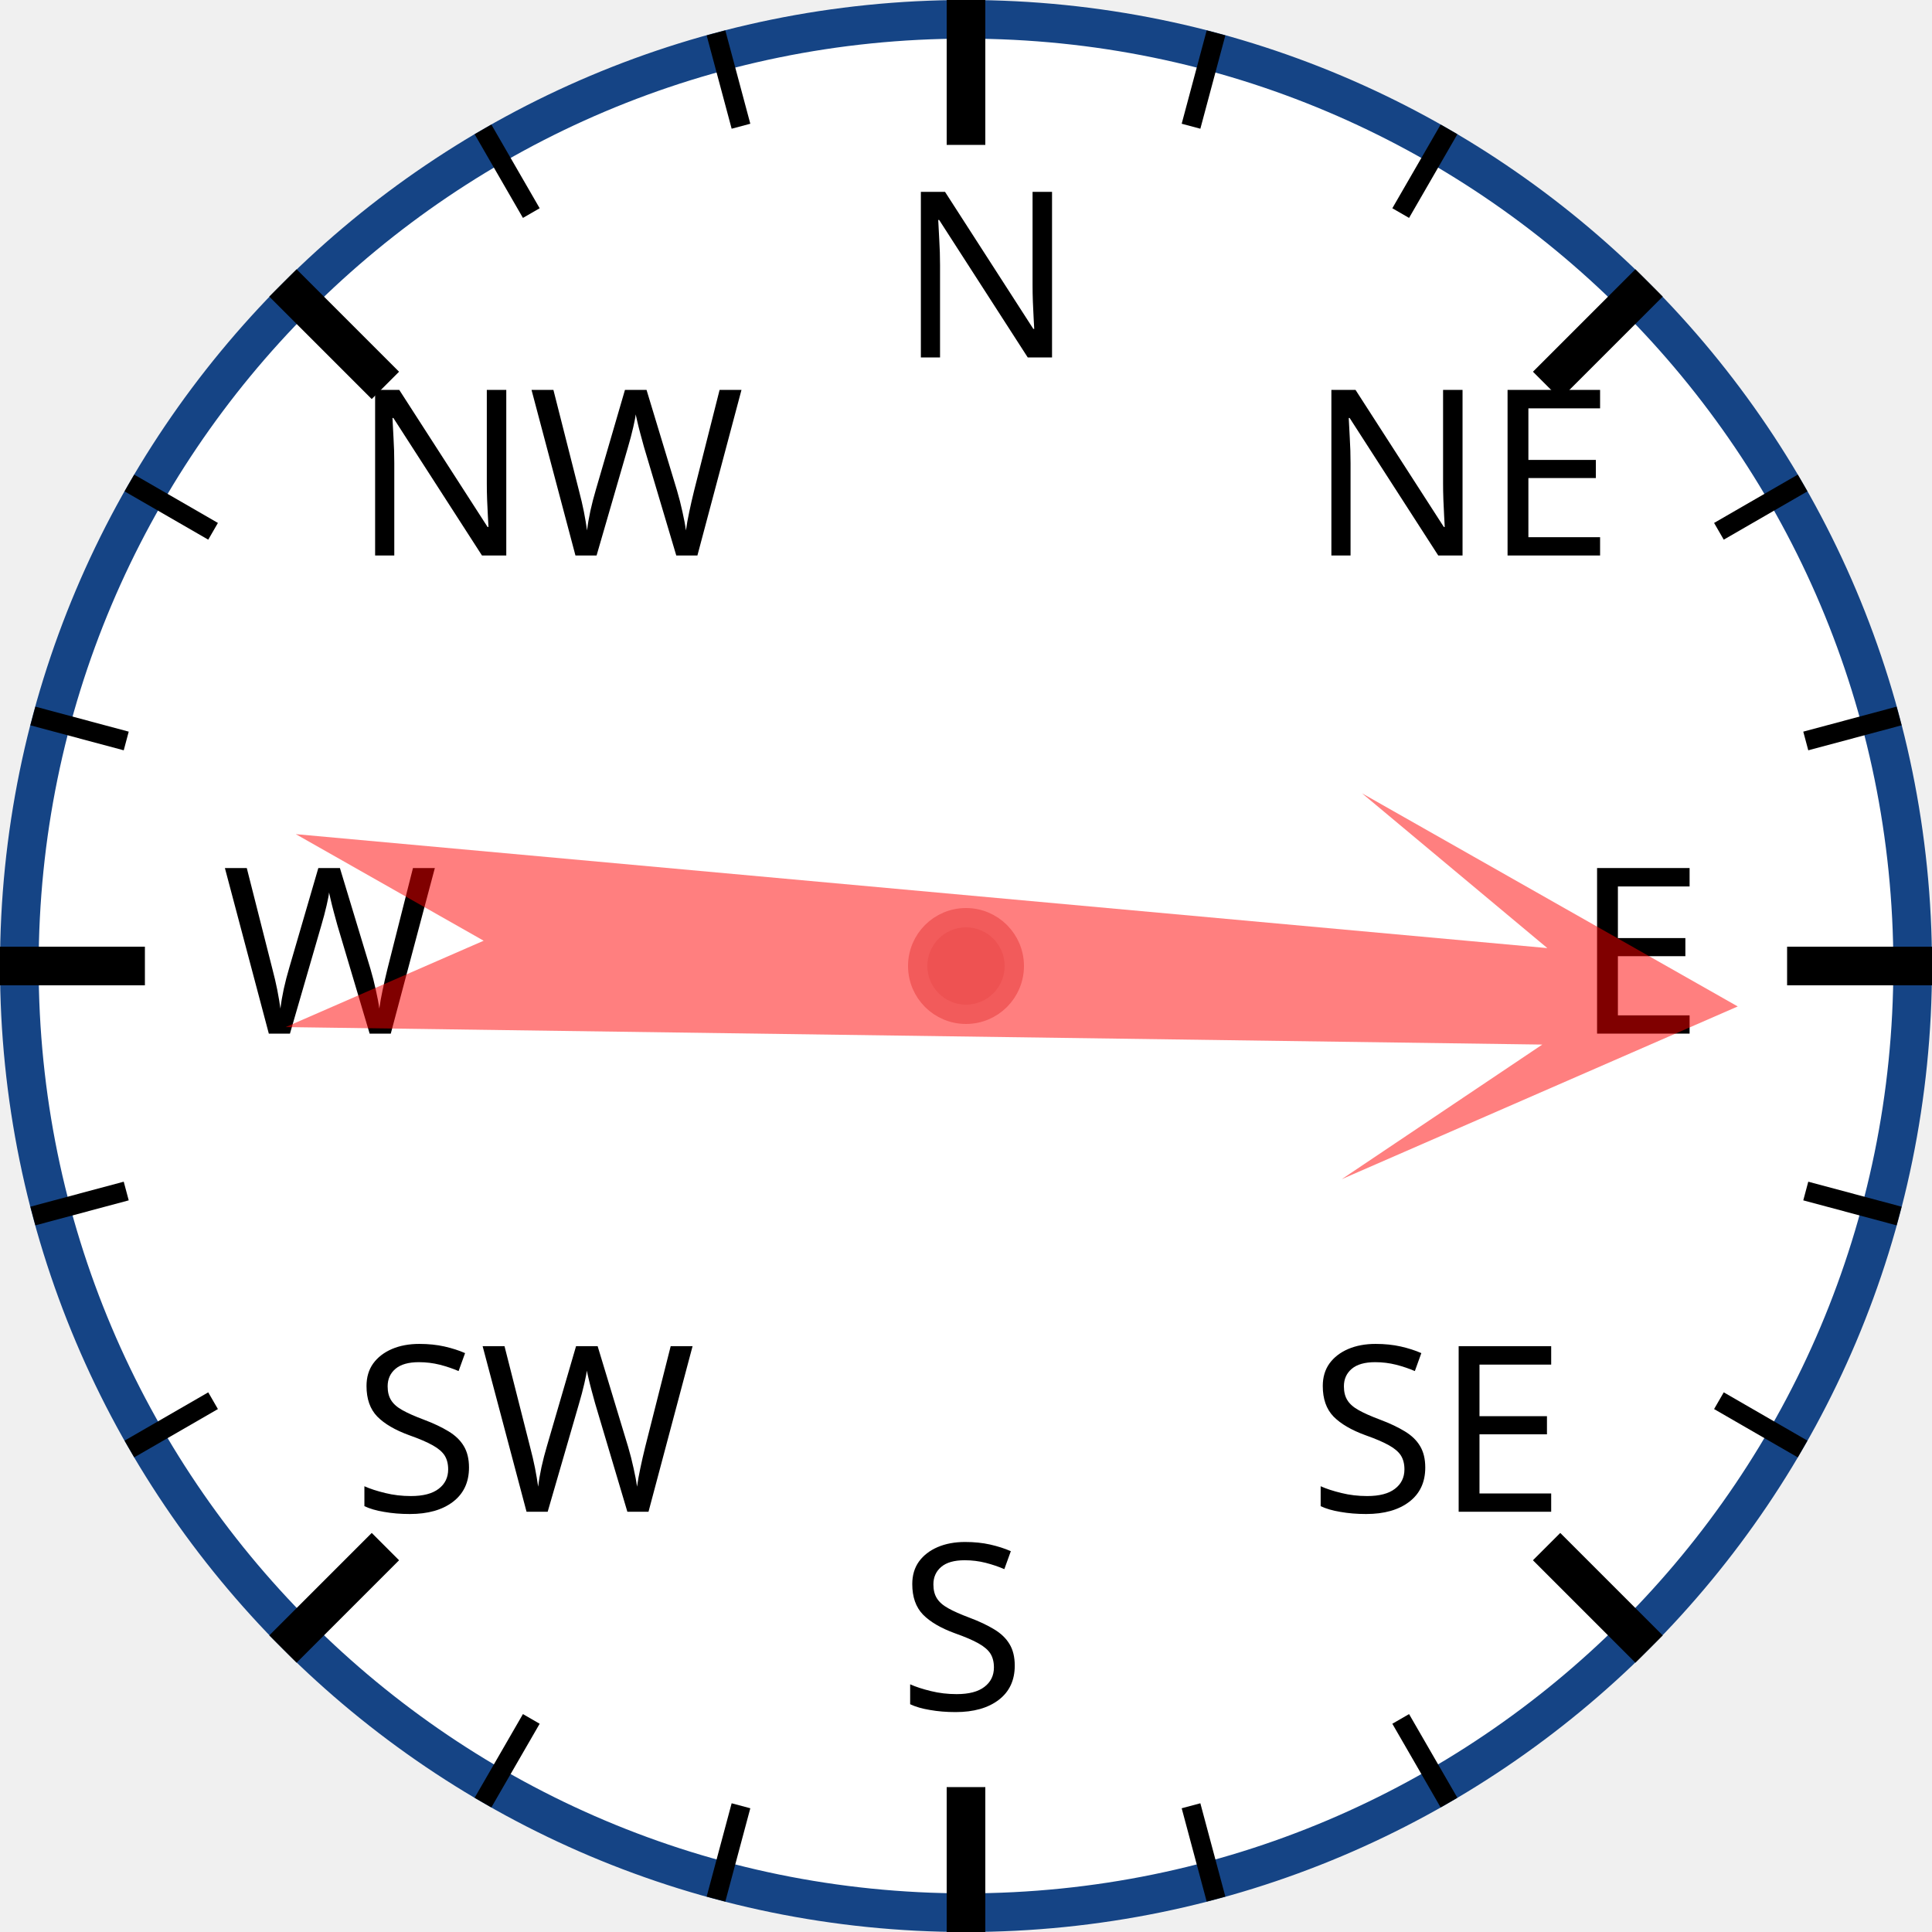
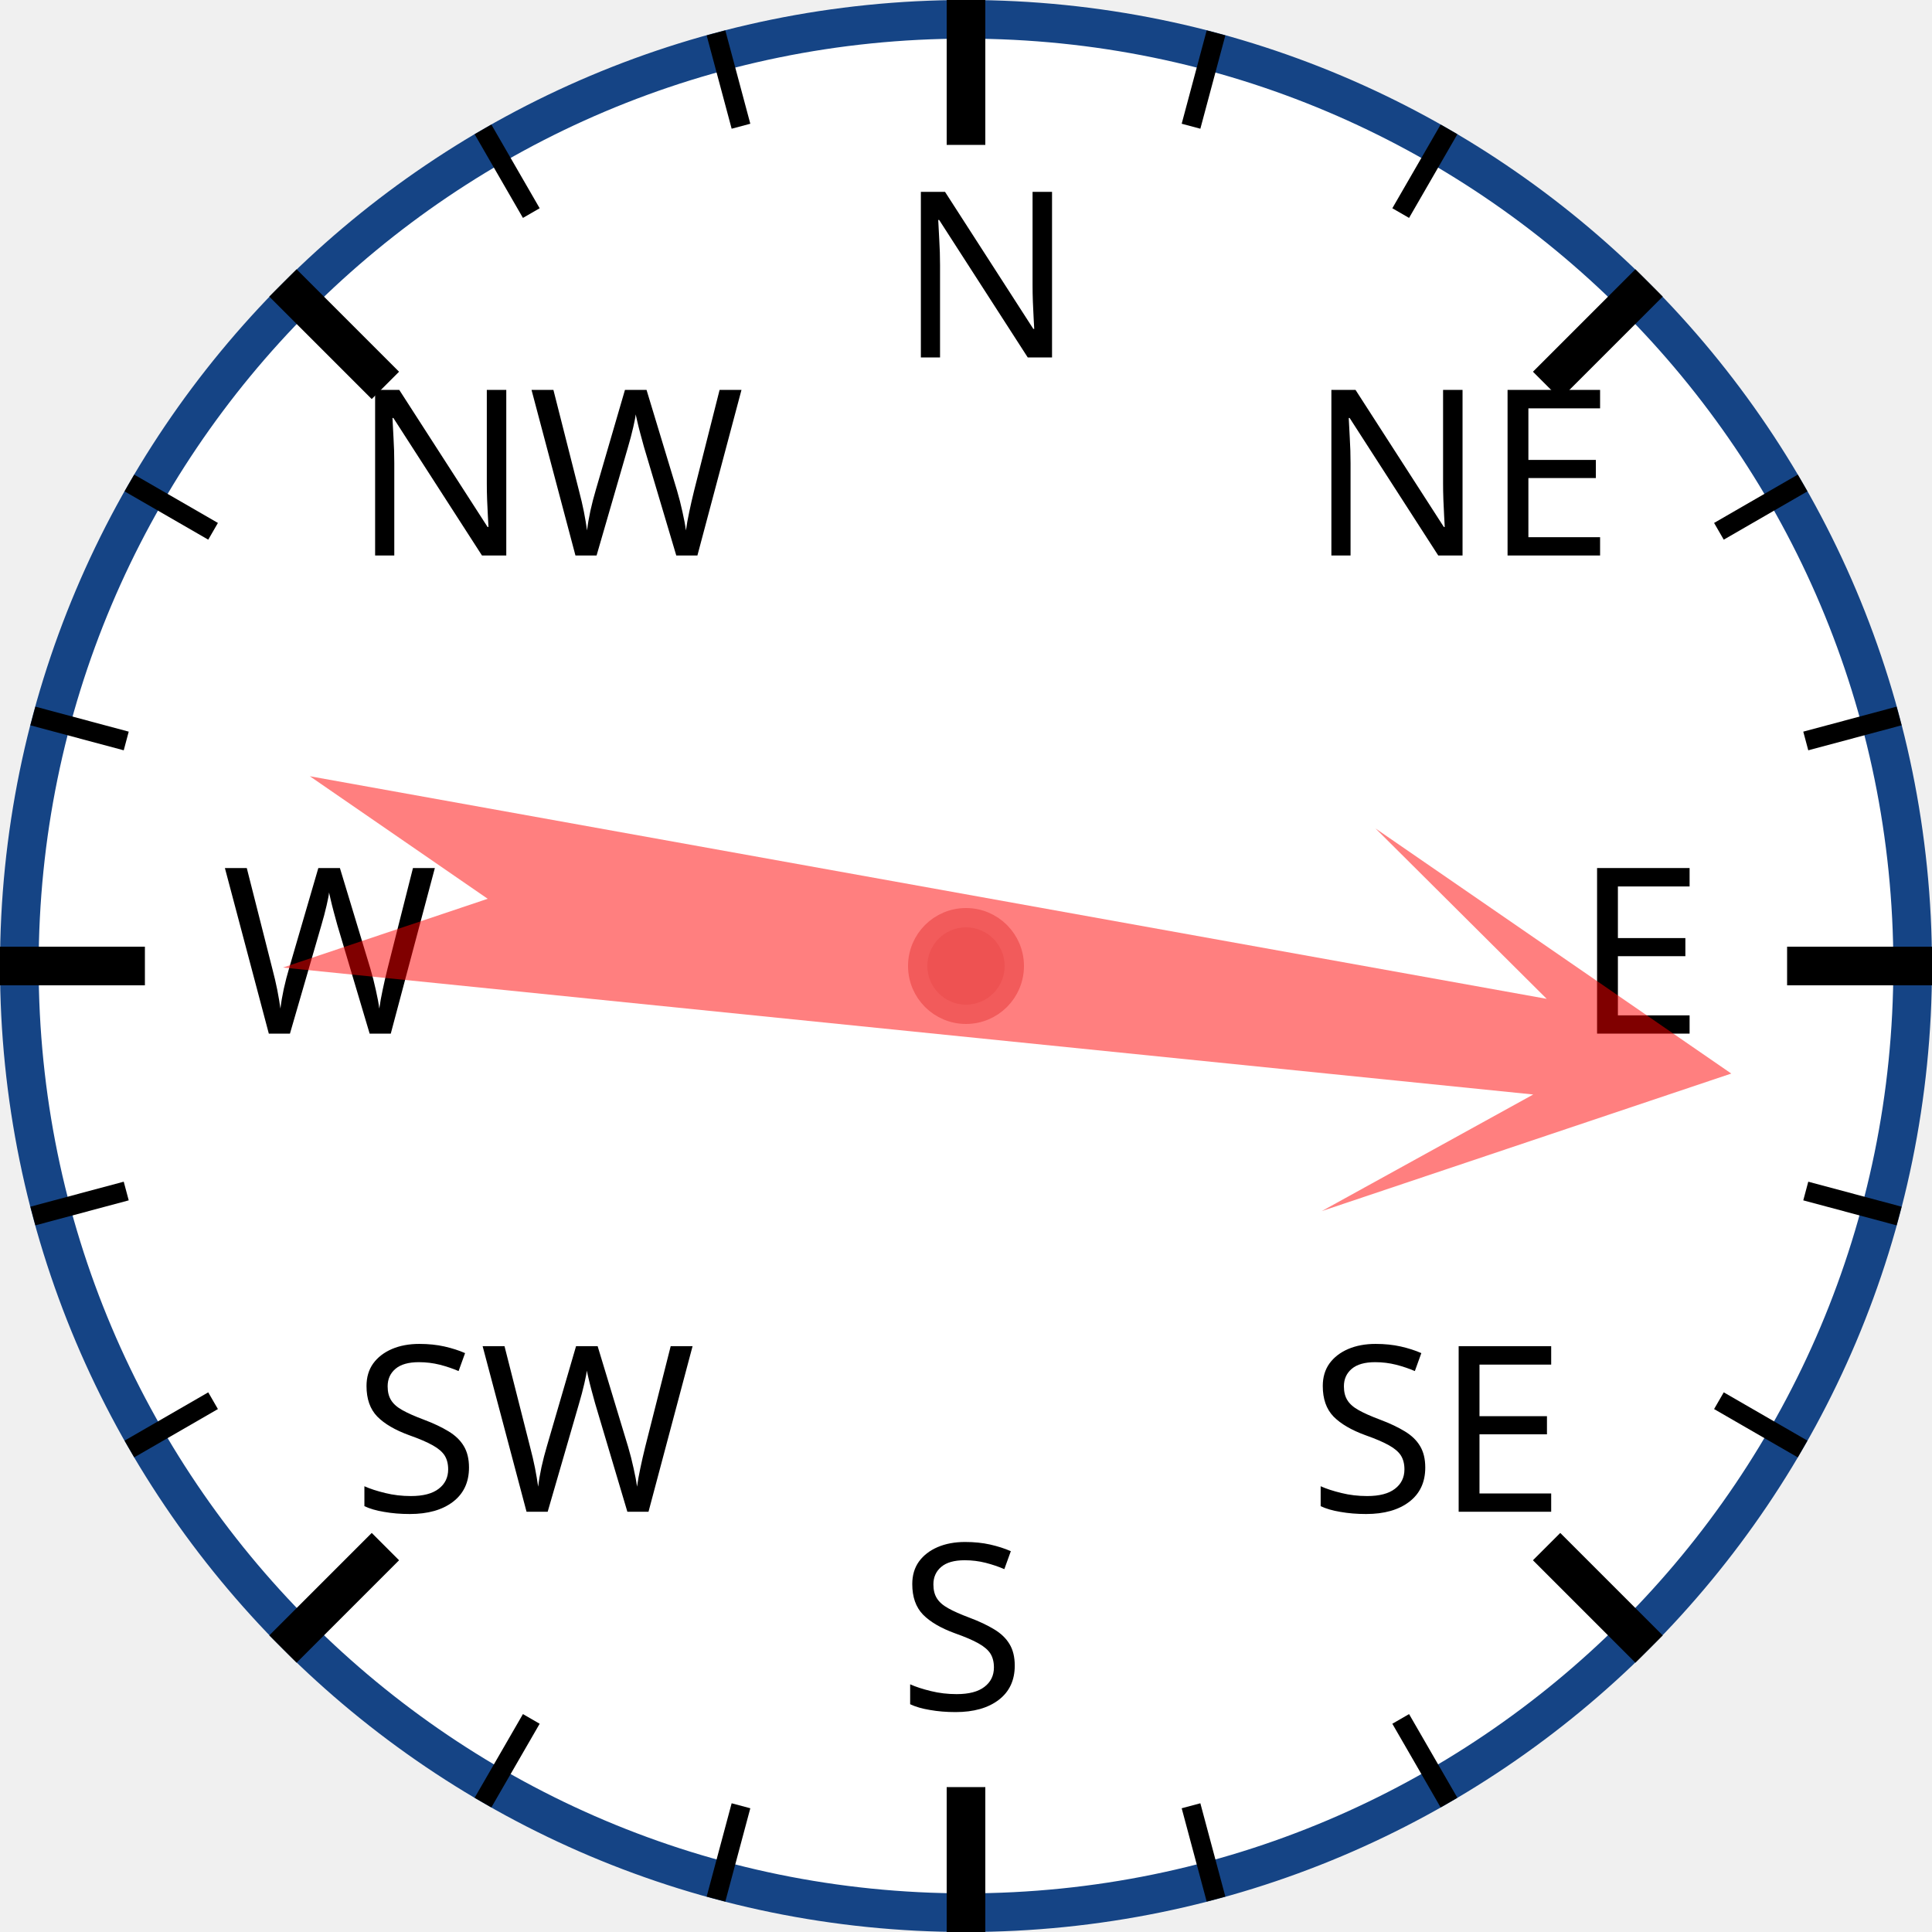
<svg xmlns="http://www.w3.org/2000/svg" width="120px" height="120px" viewBox="0 0 200 200">
  <circle cx="100" cy="100" r="98" style="fill: white; stroke: #154485; stroke-width: 4;" />
  <text x="93.0" y="37.0" style="font-family: sans-serif; font-size: 18pt;">N</text>
  <line x1="100.0" y1="0.0" x2="100.0" y2="15.0" style="stroke: black; stroke-width: 4;" />
  <line x1="74.118" y1="3.407" x2="76.706" y2="13.067" style="stroke: black; stroke-width: 2;" />
  <line x1="50" y1="13.397" x2="55" y2="22.058" style="stroke: black; stroke-width: 2;" />
  <text x="36.503" y="57.503" style="font-family: sans-serif; font-size: 18pt;">NW</text>
  <line x1="29.289" y1="29.289" x2="39.896" y2="39.896" style="stroke: black; stroke-width: 4;" />
  <line x1="13.397" y1="50" x2="22.058" y2="55" style="stroke: black; stroke-width: 2;" />
  <line x1="3.407" y1="74.118" x2="13.067" y2="76.706" style="stroke: black; stroke-width: 2;" />
  <text x="23.0" y="107.0" style="font-family: sans-serif; font-size: 18pt;">W</text>
  <line x1="0.0" y1="100.0" x2="15.0" y2="100.0" style="stroke: black; stroke-width: 4;" />
  <line x1="3.407" y1="125.882" x2="13.067" y2="123.294" style="stroke: black; stroke-width: 2;" />
  <line x1="13.397" y1="150" x2="22.058" y2="145" style="stroke: black; stroke-width: 2;" />
  <text x="36.503" y="156.497" style="font-family: sans-serif; font-size: 18pt;">SW</text>
  <line x1="29.289" y1="170.711" x2="39.896" y2="160.104" style="stroke: black; stroke-width: 4;" />
  <line x1="50" y1="186.603" x2="55" y2="177.942" style="stroke: black; stroke-width: 2;" />
  <line x1="74.118" y1="196.593" x2="76.706" y2="186.933" style="stroke: black; stroke-width: 2;" />
  <text x="93" y="177.0" style="font-family: sans-serif; font-size: 18pt;">S</text>
  <line x1="100" y1="200.0" x2="100" y2="185.0" style="stroke: black; stroke-width: 4;" />
  <line x1="125.882" y1="196.593" x2="123.294" y2="186.933" style="stroke: black; stroke-width: 2;" />
  <line x1="150.0" y1="186.603" x2="145.0" y2="177.942" style="stroke: black; stroke-width: 2;" />
  <text x="135.497" y="156.497" style="font-family: sans-serif; font-size: 18pt;">SE</text>
  <line x1="170.711" y1="170.711" x2="160.104" y2="160.104" style="stroke: black; stroke-width: 4;" />
  <line x1="186.603" y1="150" x2="177.942" y2="145" style="stroke: black; stroke-width: 2;" />
  <line x1="196.593" y1="125.882" x2="186.933" y2="123.294" style="stroke: black; stroke-width: 2;" />
  <text x="163.0" y="107" style="font-family: sans-serif; font-size: 18pt;">E</text>
  <line x1="200.0" y1="100" x2="185.0" y2="100" style="stroke: black; stroke-width: 4;" />
  <line x1="196.593" y1="74.118" x2="186.933" y2="76.706" style="stroke: black; stroke-width: 2;" />
  <line x1="186.603" y1="50" x2="177.942" y2="55" style="stroke: black; stroke-width: 2;" />
  <text x="135.497" y="57.503" style="font-family: sans-serif; font-size: 18pt;">NE</text>
  <line x1="170.711" y1="29.289" x2="160.104" y2="39.896" style="stroke: black; stroke-width: 4;" />
  <line x1="150" y1="13.397" x2="145" y2="22.058" style="stroke: black; stroke-width: 2;" />
  <line x1="125.882" y1="3.407" x2="123.294" y2="13.067" style="stroke: black; stroke-width: 2;" />
-   <polygon points="100 20 120 60 105 40 110 170 100 150 90 170 95 40 80 60" style="fill: red; fill-opacity: 0.5;" transform="rotate(93,100,100)" />
+   <polygon points="100 20 120 60 105 40 110 170 100 150 90 170 95 40 80 60" style="fill: red; fill-opacity: 0.5;" transform="rotate(98,100,100)" />
  <circle cx="100" cy="100" r="5" style="fill: #EE5252; stroke: #F25B5B; stroke-width: 2;" />
</svg>
